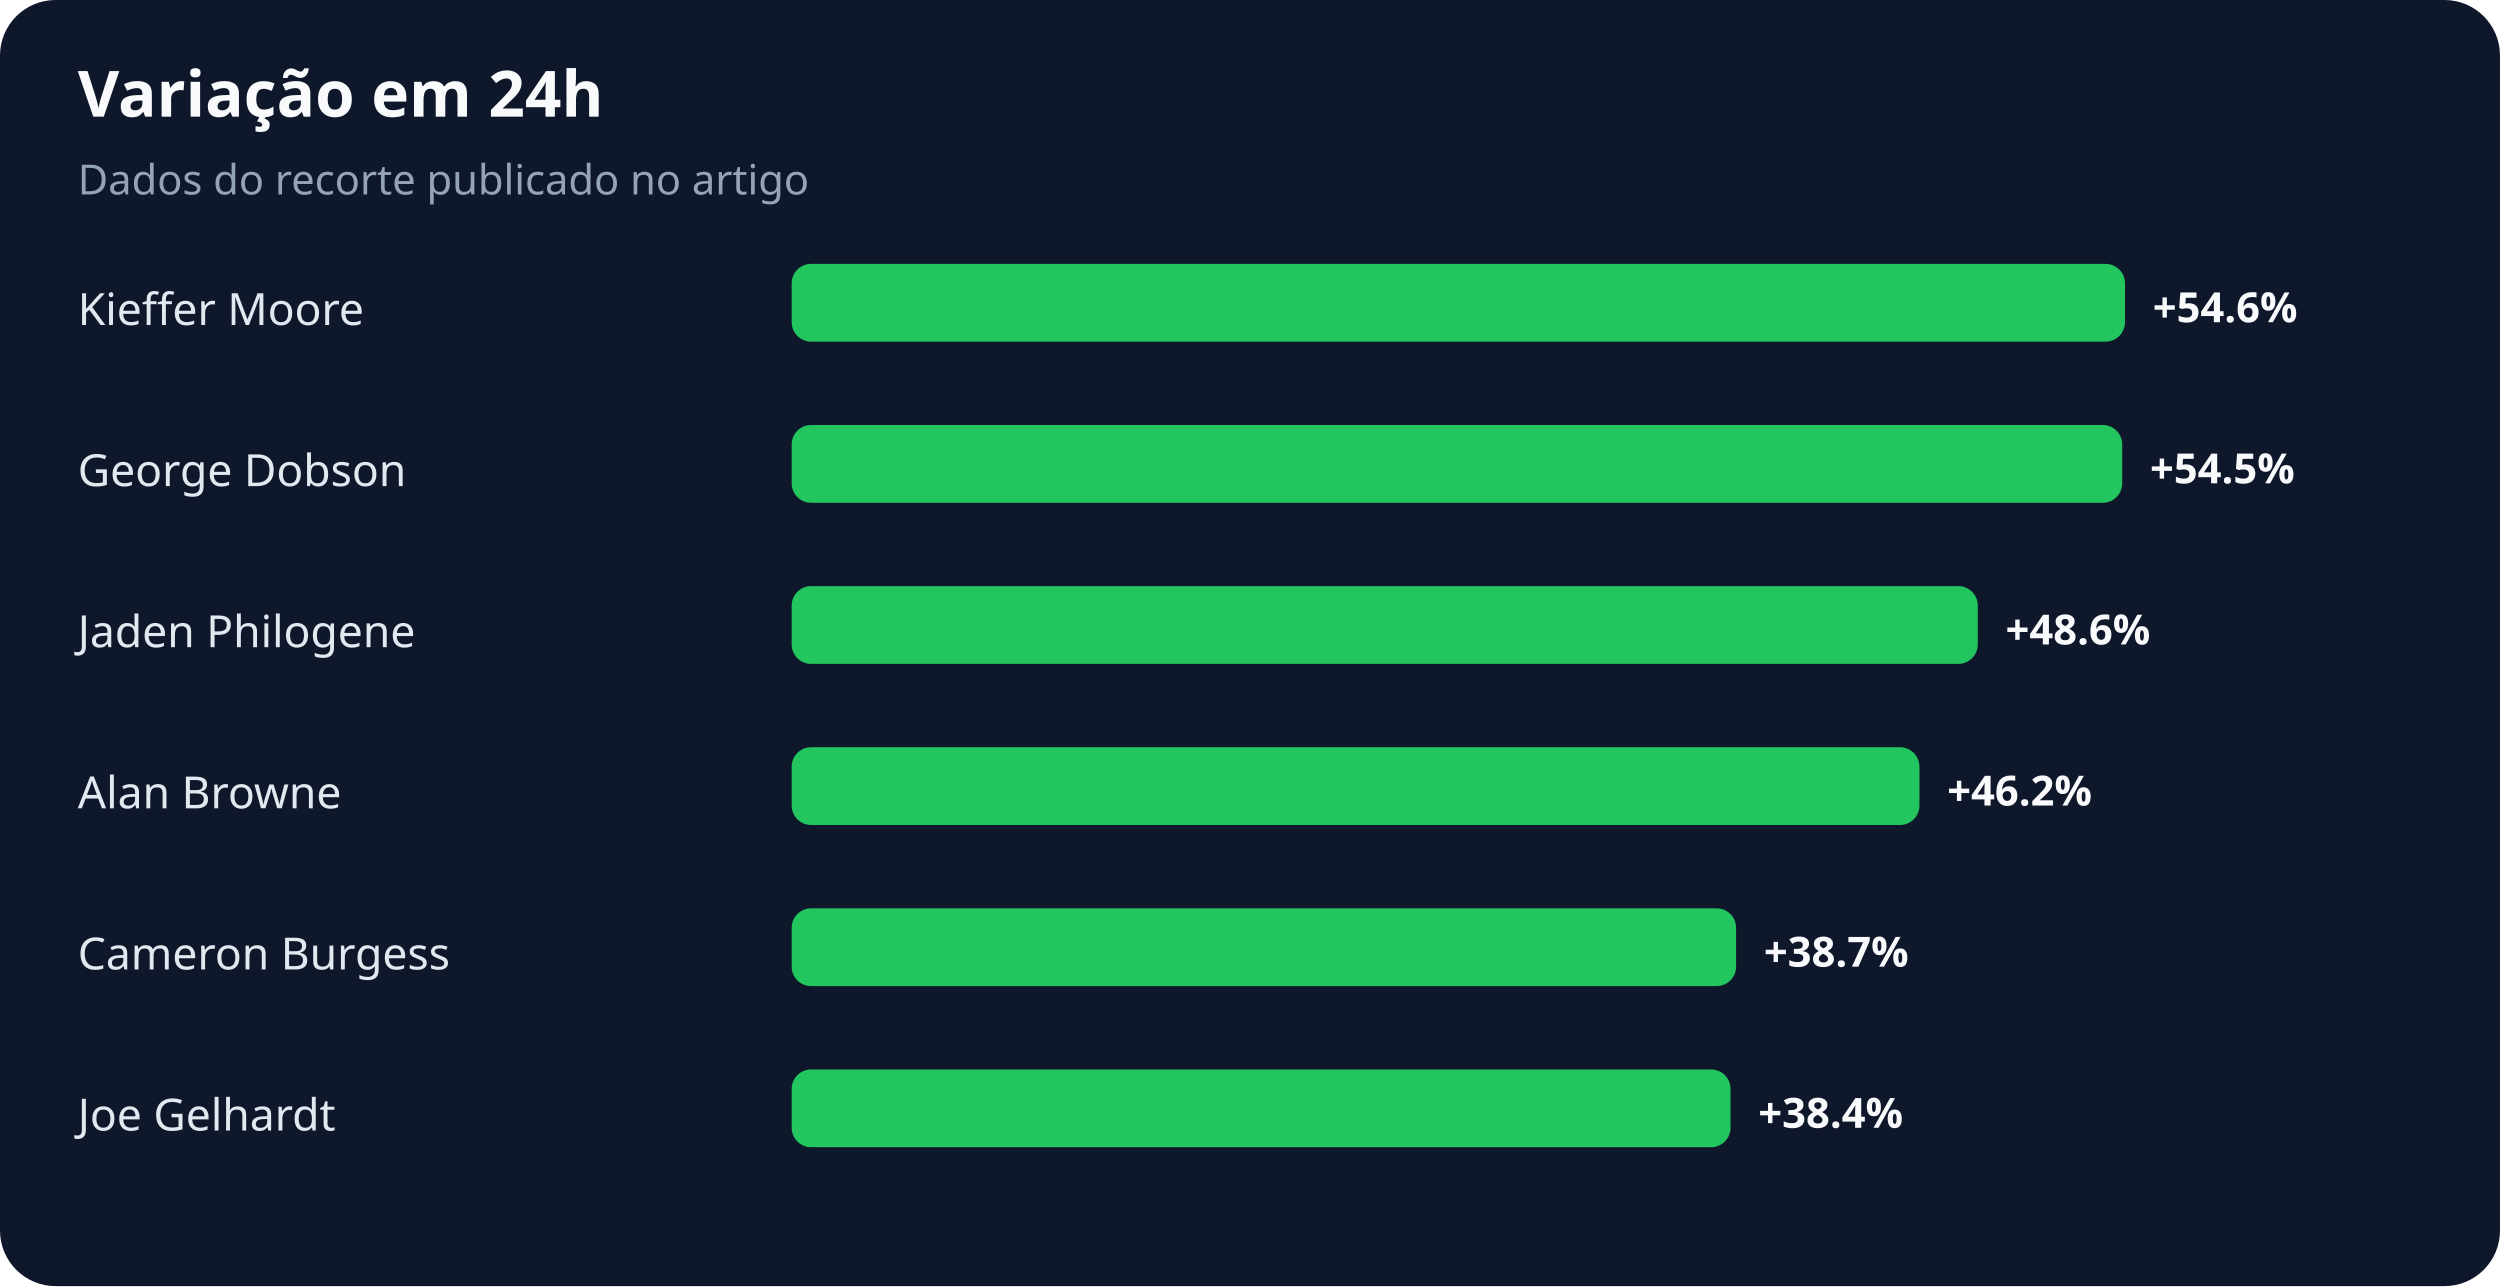
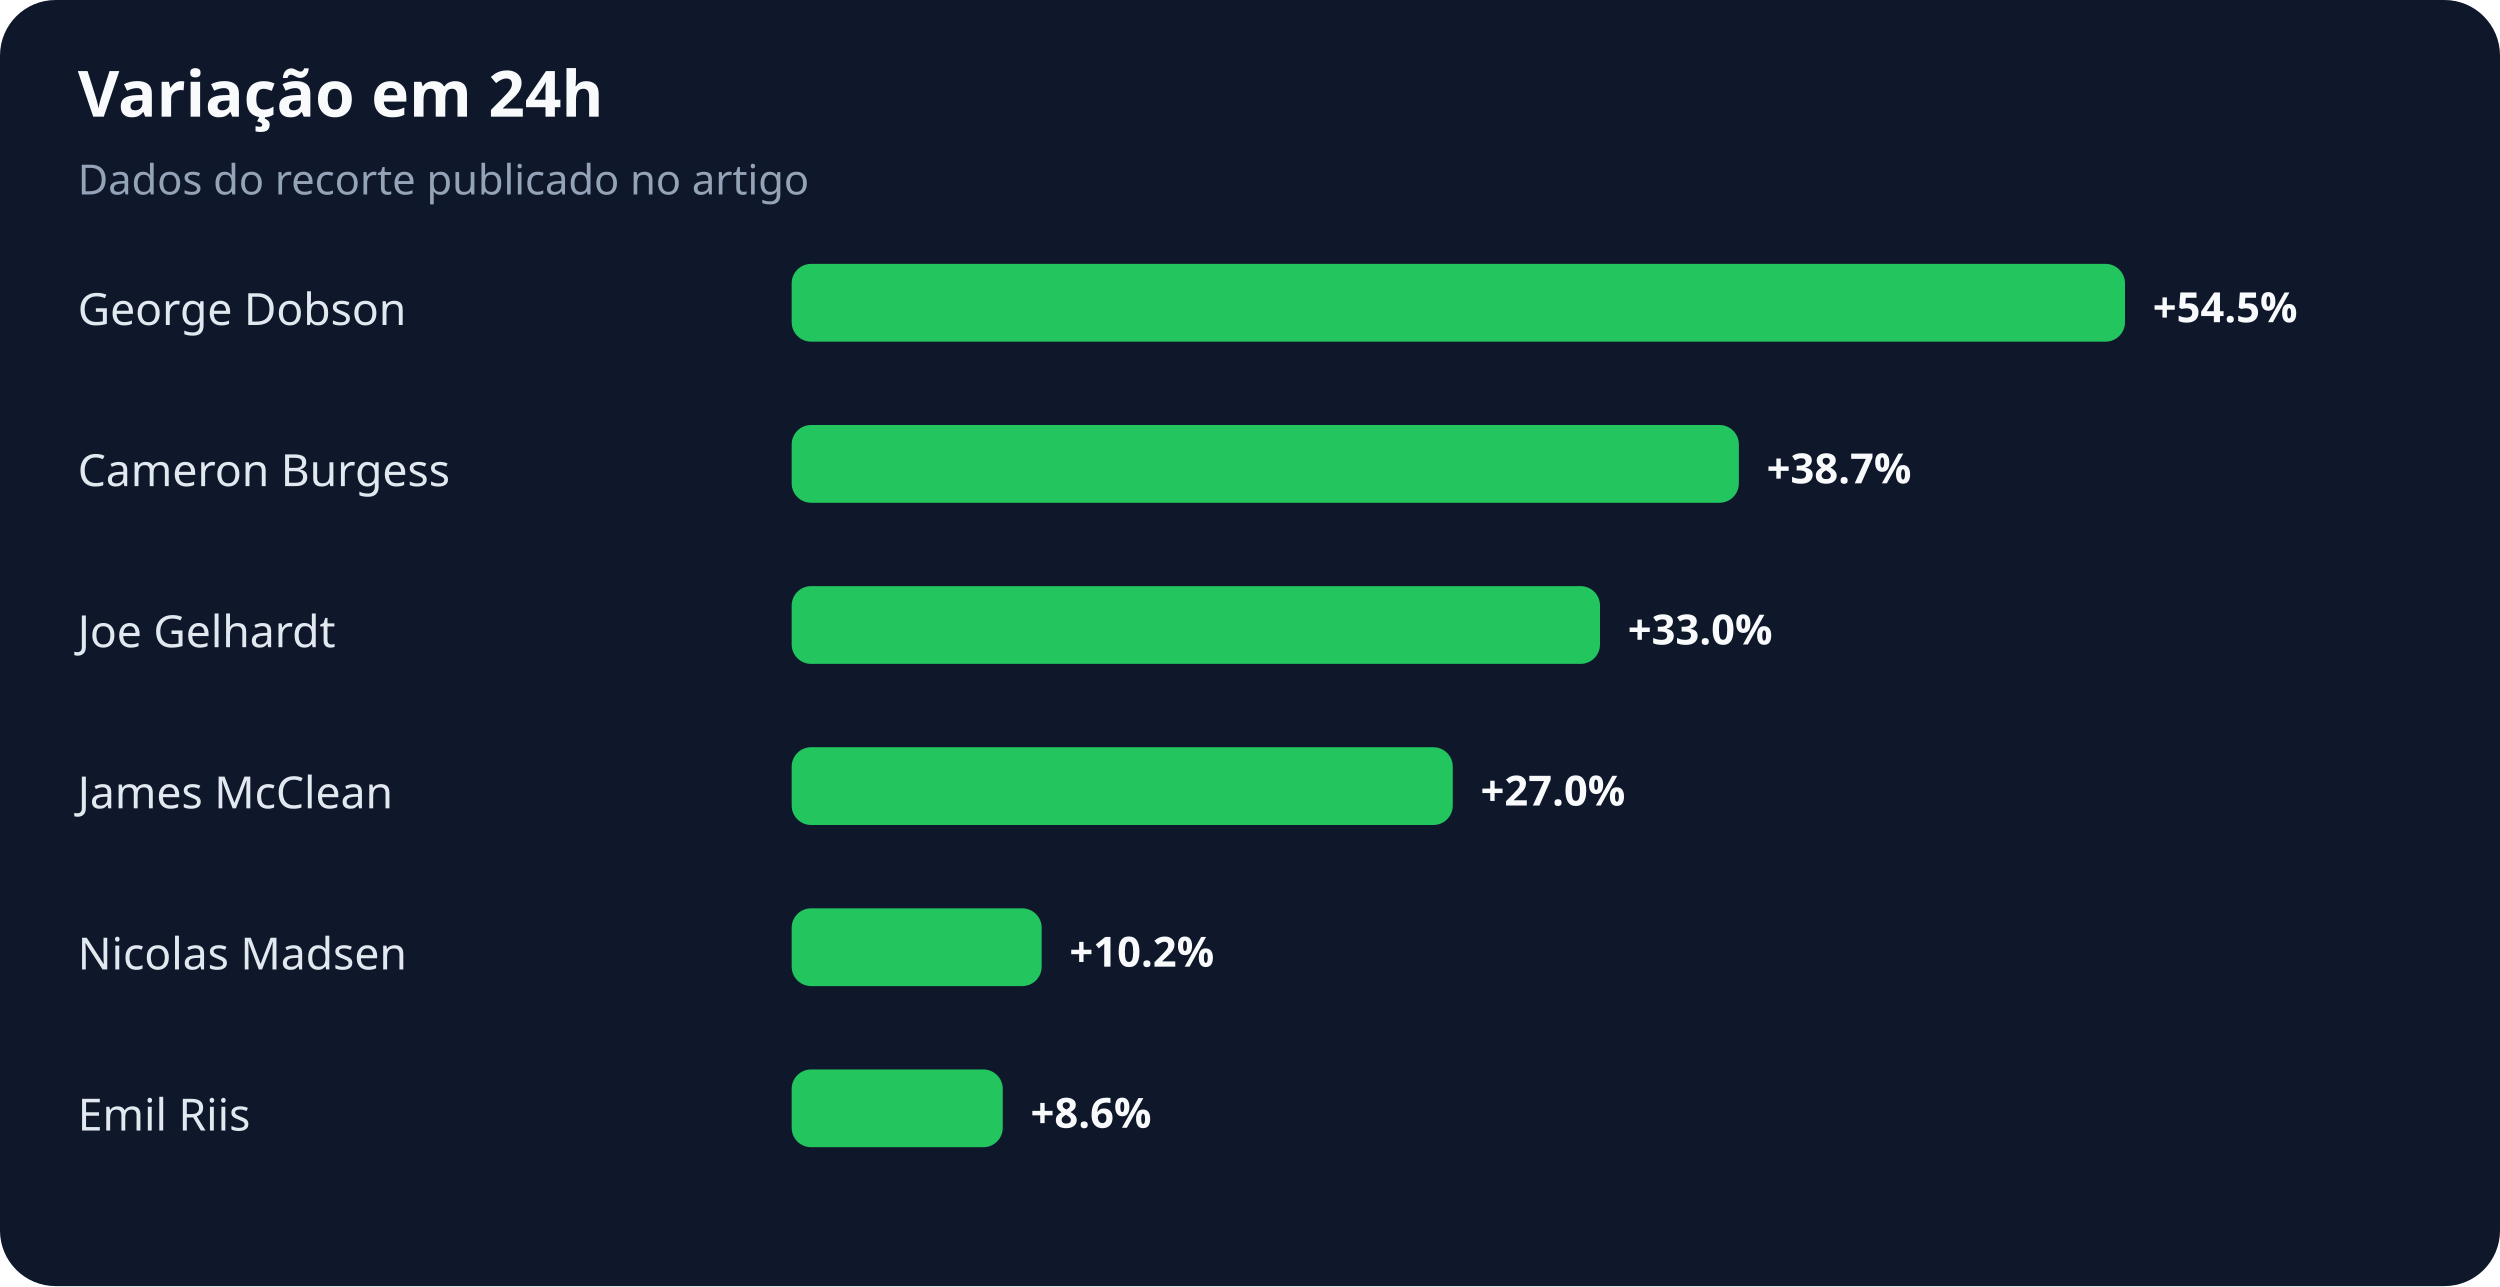
<svg xmlns="http://www.w3.org/2000/svg" width="900" height="463" viewBox="0 0 900 463" role="img" aria-labelledby="title desc">
  <rect width="100%" height="100%" rx="20" fill="#0f172a" />
  <text x="28" y="42" fill="#f8fafc" font-family="system-ui,sans-serif" font-size="23" font-weight="700">Variação em 24h</text>
  <text x="28" y="70" fill="#94a3b8" font-family="system-ui,sans-serif" font-size="15">Dados do recorte publicado no artigo</text>
-   <text x="28" y="117" fill="#e2e8f0" font-family="system-ui,sans-serif" font-size="16">Kieffer Moore</text>
+   <text x="28" y="117" fill="#e2e8f0" font-family="system-ui,sans-serif" font-size="16">George Dobson</text>
  <rect x="285" y="95" width="480" height="28" rx="7" fill="#22c55e" />
-   <text x="775" y="116" fill="#f8fafc" font-family="system-ui,sans-serif" font-size="15" font-weight="700">+54.6%</text>
-   <text x="28" y="175" fill="#e2e8f0" font-family="system-ui,sans-serif" font-size="16">George Dobson</text>
-   <rect x="285" y="153" width="479" height="28" rx="7" fill="#22c55e" />
-   <text x="774" y="174" fill="#f8fafc" font-family="system-ui,sans-serif" font-size="15" font-weight="700">+54.5%</text>
-   <text x="28" y="233" fill="#e2e8f0" font-family="system-ui,sans-serif" font-size="16">Jaden Philogene</text>
-   <rect x="285" y="211" width="427" height="28" rx="7" fill="#22c55e" />
-   <text x="722" y="232" fill="#f8fafc" font-family="system-ui,sans-serif" font-size="15" font-weight="700">+48.6%</text>
-   <text x="28" y="291" fill="#e2e8f0" font-family="system-ui,sans-serif" font-size="16">Alan Browne</text>
-   <rect x="285" y="269" width="406" height="28" rx="7" fill="#22c55e" />
-   <text x="701" y="290" fill="#f8fafc" font-family="system-ui,sans-serif" font-size="15" font-weight="700">+46.2%</text>
-   <text x="28" y="349" fill="#e2e8f0" font-family="system-ui,sans-serif" font-size="16">Cameron Burgess</text>
-   <rect x="285" y="327" width="340" height="28" rx="7" fill="#22c55e" />
-   <text x="635" y="348" fill="#f8fafc" font-family="system-ui,sans-serif" font-size="15" font-weight="700">+38.7%</text>
-   <text x="28" y="407" fill="#e2e8f0" font-family="system-ui,sans-serif" font-size="16">Joe Gelhardt</text>
-   <rect x="285" y="385" width="338" height="28" rx="7" fill="#22c55e" />
-   <text x="633" y="406" fill="#f8fafc" font-family="system-ui,sans-serif" font-size="15" font-weight="700">+38.4%</text>
+   <text x="775" y="116" fill="#f8fafc" font-family="system-ui,sans-serif" font-size="15" font-weight="700">+54.5%</text>
+   <text x="28" y="175" fill="#e2e8f0" font-family="system-ui,sans-serif" font-size="16">Cameron Burgess</text>
+   <rect x="285" y="153" width="341" height="28" rx="7" fill="#22c55e" />
+   <text x="636" y="174" fill="#f8fafc" font-family="system-ui,sans-serif" font-size="15" font-weight="700">+38.7%</text>
+   <text x="28" y="233" fill="#e2e8f0" font-family="system-ui,sans-serif" font-size="16">Joe Gelhardt</text>
+   <rect x="285" y="211" width="291" height="28" rx="7" fill="#22c55e" />
+   <text x="586" y="232" fill="#f8fafc" font-family="system-ui,sans-serif" font-size="15" font-weight="700">+33.0%</text>
+   <text x="28" y="291" fill="#e2e8f0" font-family="system-ui,sans-serif" font-size="16">James McClean</text>
+   <rect x="285" y="269" width="238" height="28" rx="7" fill="#22c55e" />
+   <text x="533" y="290" fill="#f8fafc" font-family="system-ui,sans-serif" font-size="15" font-weight="700">+27.0%</text>
+   <text x="28" y="349" fill="#e2e8f0" font-family="system-ui,sans-serif" font-size="16">Nicolas Madsen</text>
+   <rect x="285" y="327" width="90" height="28" rx="7" fill="#22c55e" />
+   <text x="385" y="348" fill="#f8fafc" font-family="system-ui,sans-serif" font-size="15" font-weight="700">+10.2%</text>
+   <text x="28" y="407" fill="#e2e8f0" font-family="system-ui,sans-serif" font-size="16">Emil Riis</text>
+   <rect x="285" y="385" width="76" height="28" rx="7" fill="#22c55e" />
+   <text x="371" y="406" fill="#f8fafc" font-family="system-ui,sans-serif" font-size="15" font-weight="700">+8.6%</text>
</svg>
